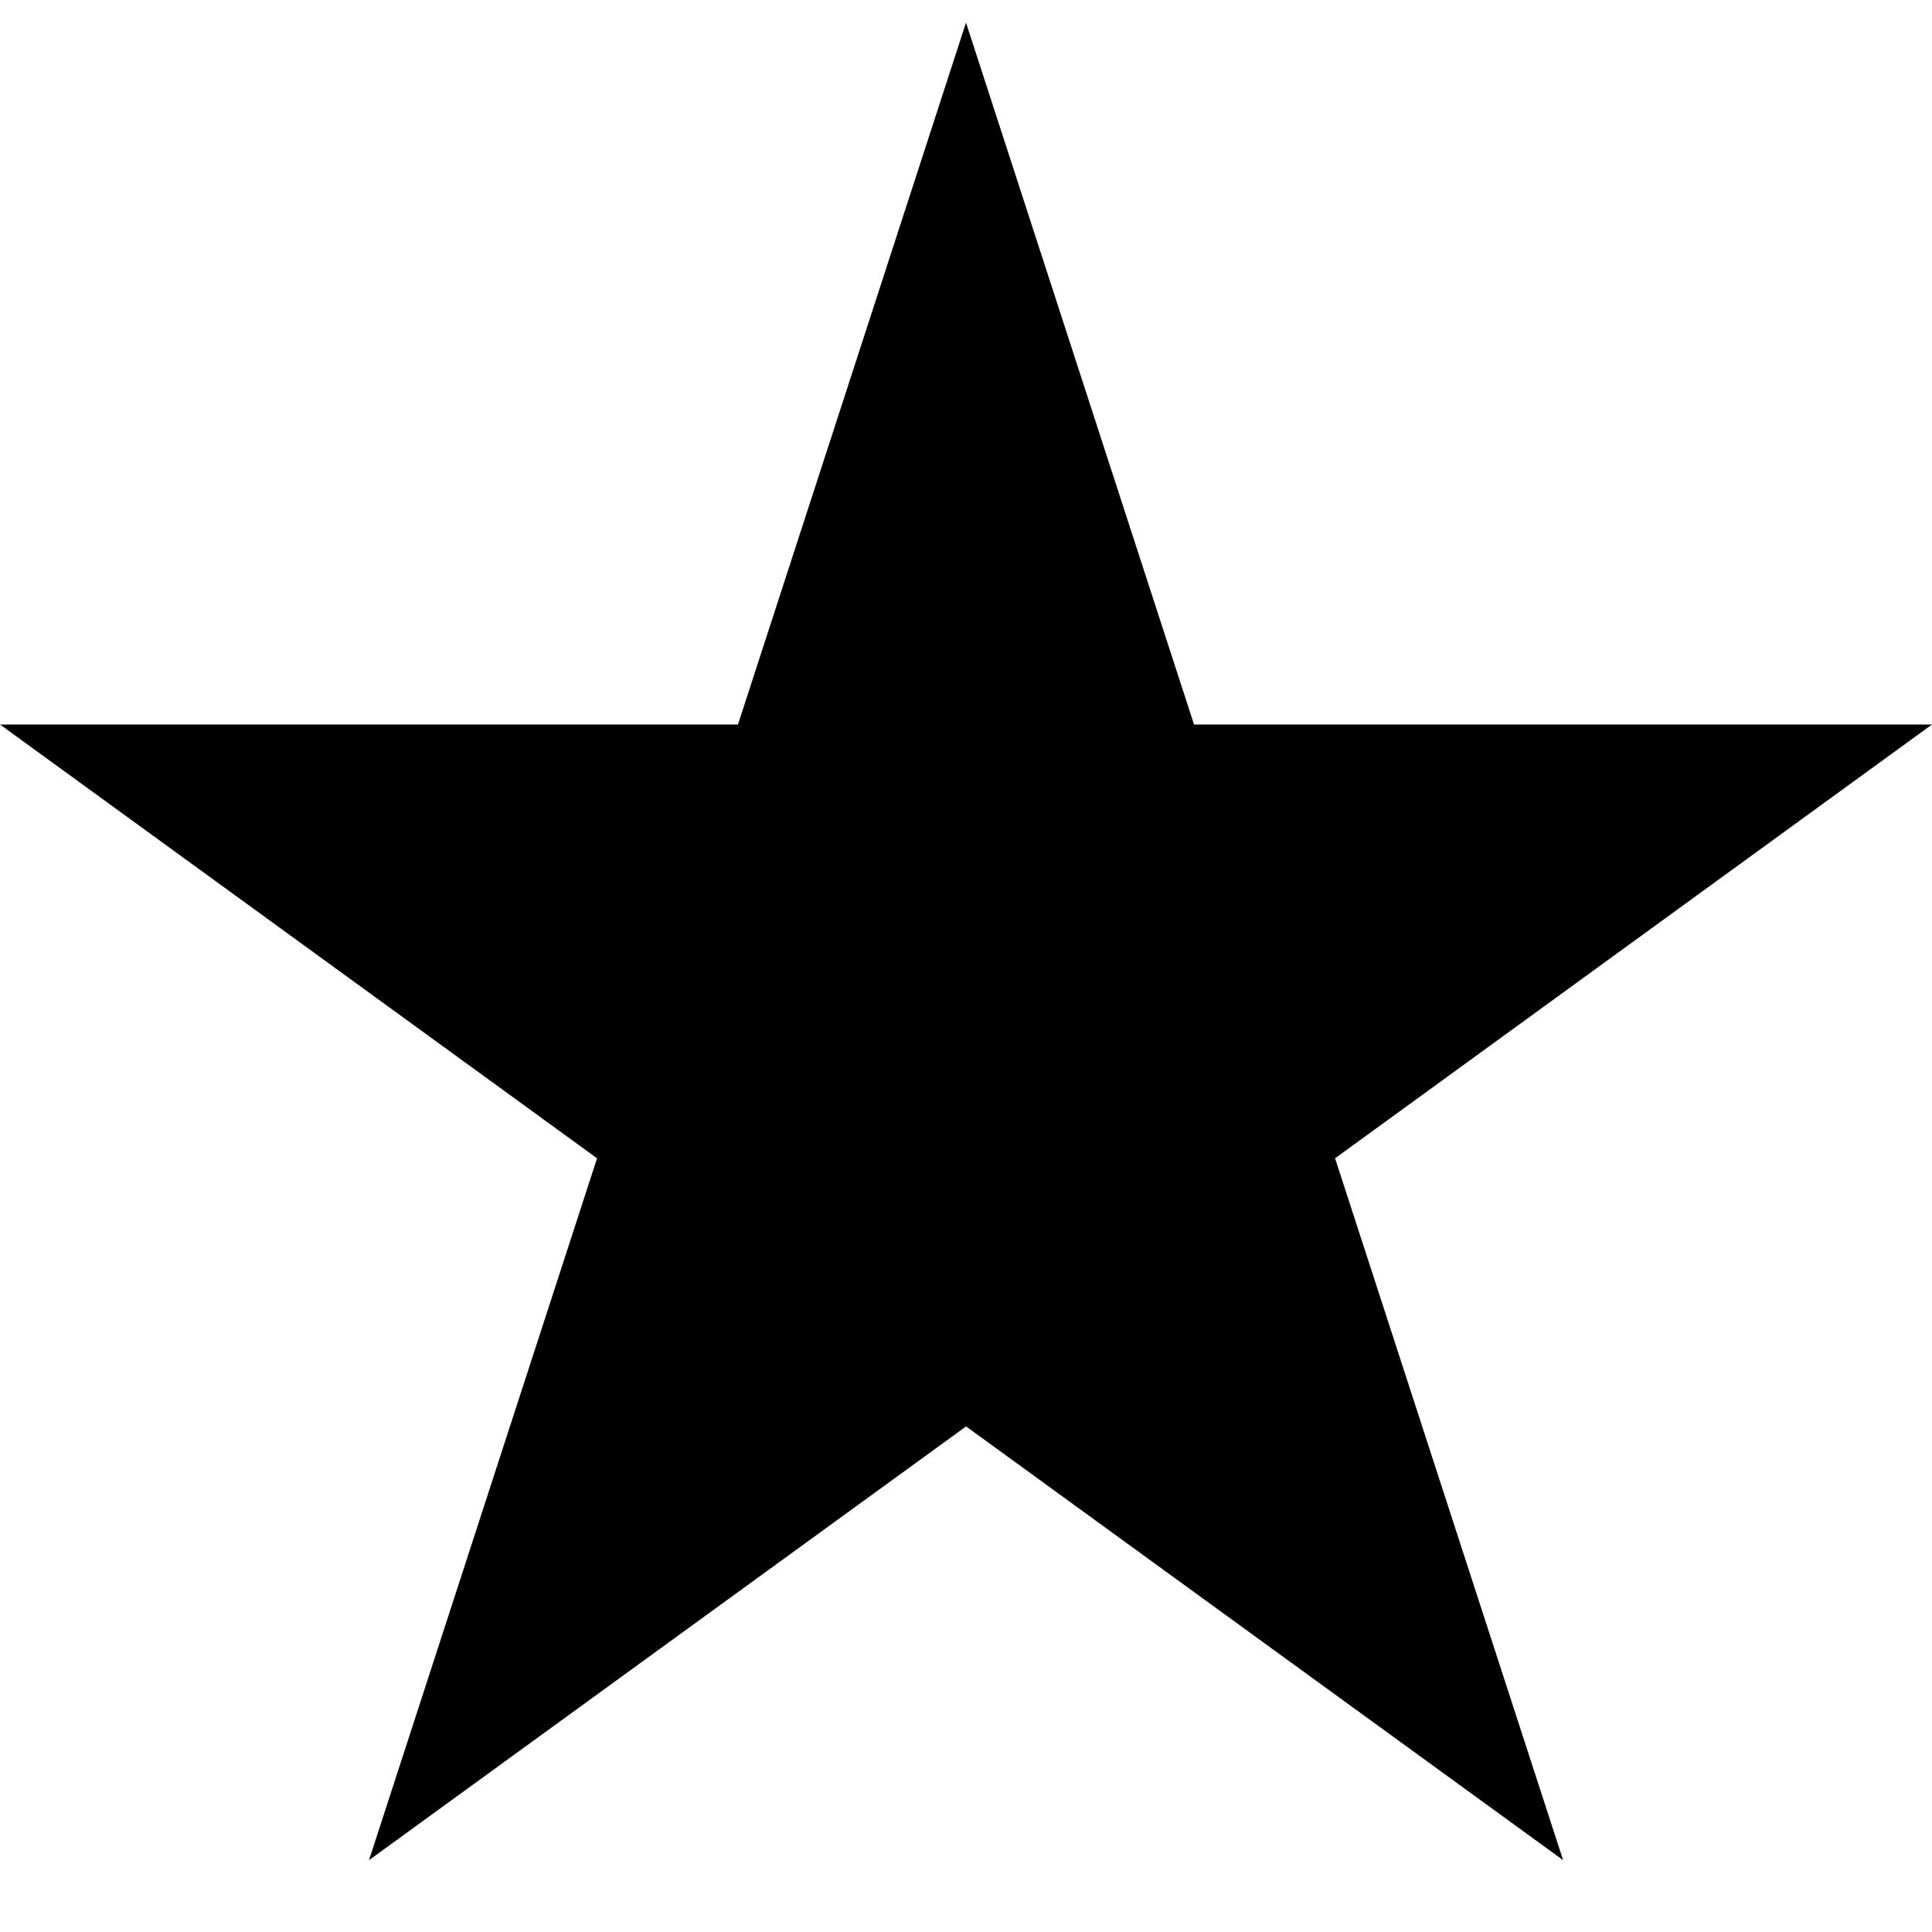
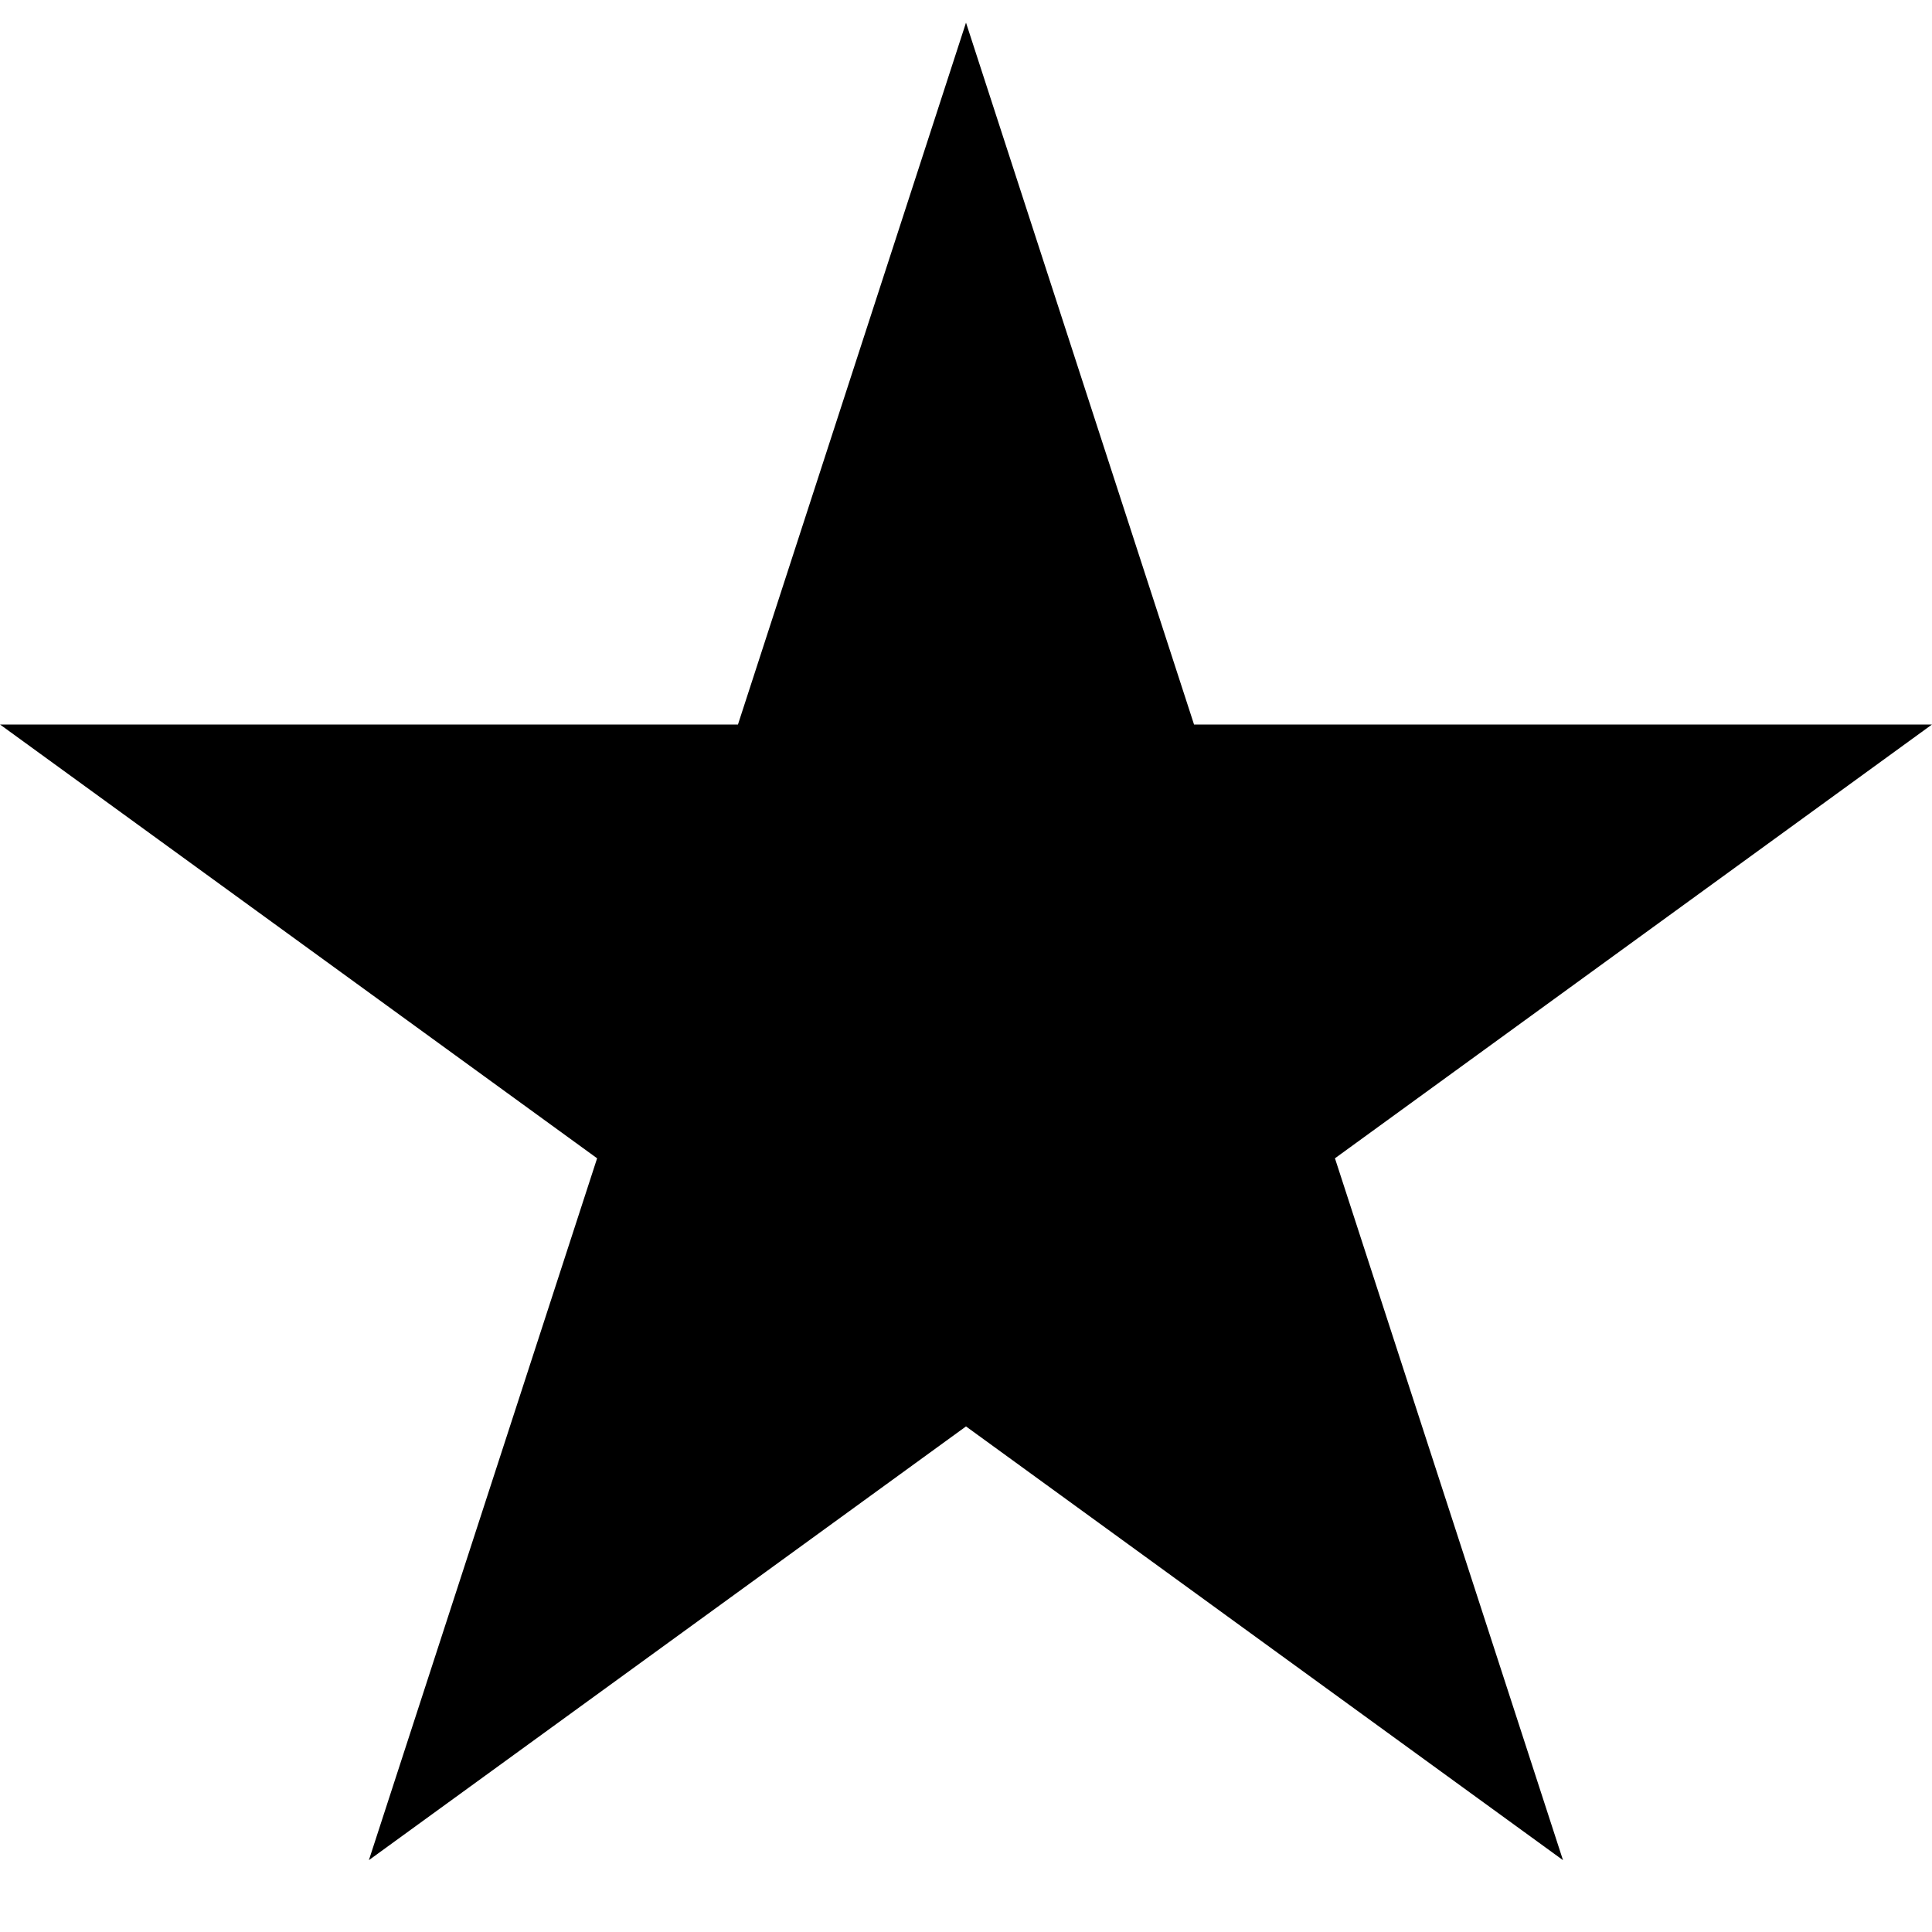
- <svg xmlns="http://www.w3.org/2000/svg" version="1.1" width="32" height="32" viewBox="0 0 32 32">
-   <path d="M32 12h-12.223l-3.777-11.625-3.777 11.625h-12.223l9.889 7.185-3.777 11.625 9.889-7.184 9.889 7.184-3.777-11.625z" />
+ <svg xmlns="http://www.w3.org/2000/svg" width="32" height="32" viewBox="0 0 32 32">
+   <path d="M32 12H19.777L16 .375 12.223 12H0l9.89 7.185L6.11 30.81l9.89-7.184 9.888 7.184-3.777-11.625z" />
</svg>
